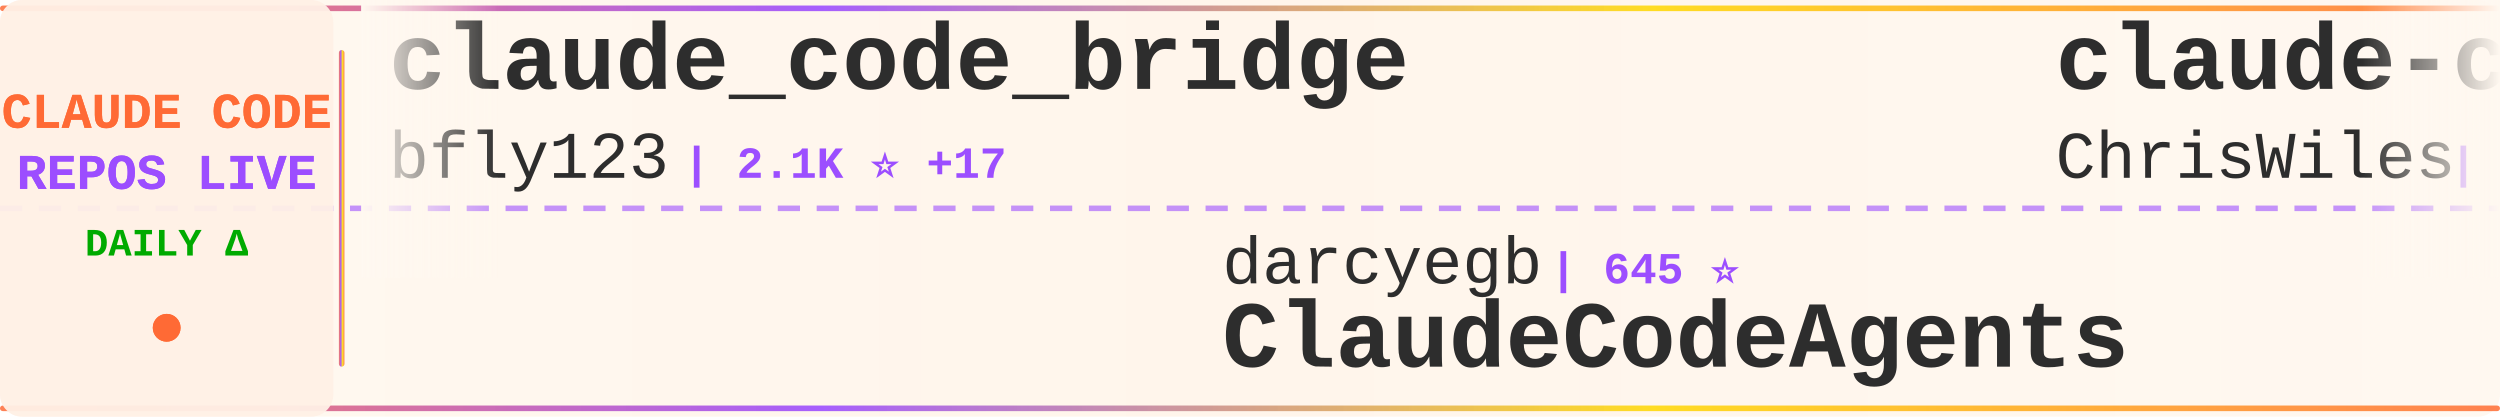
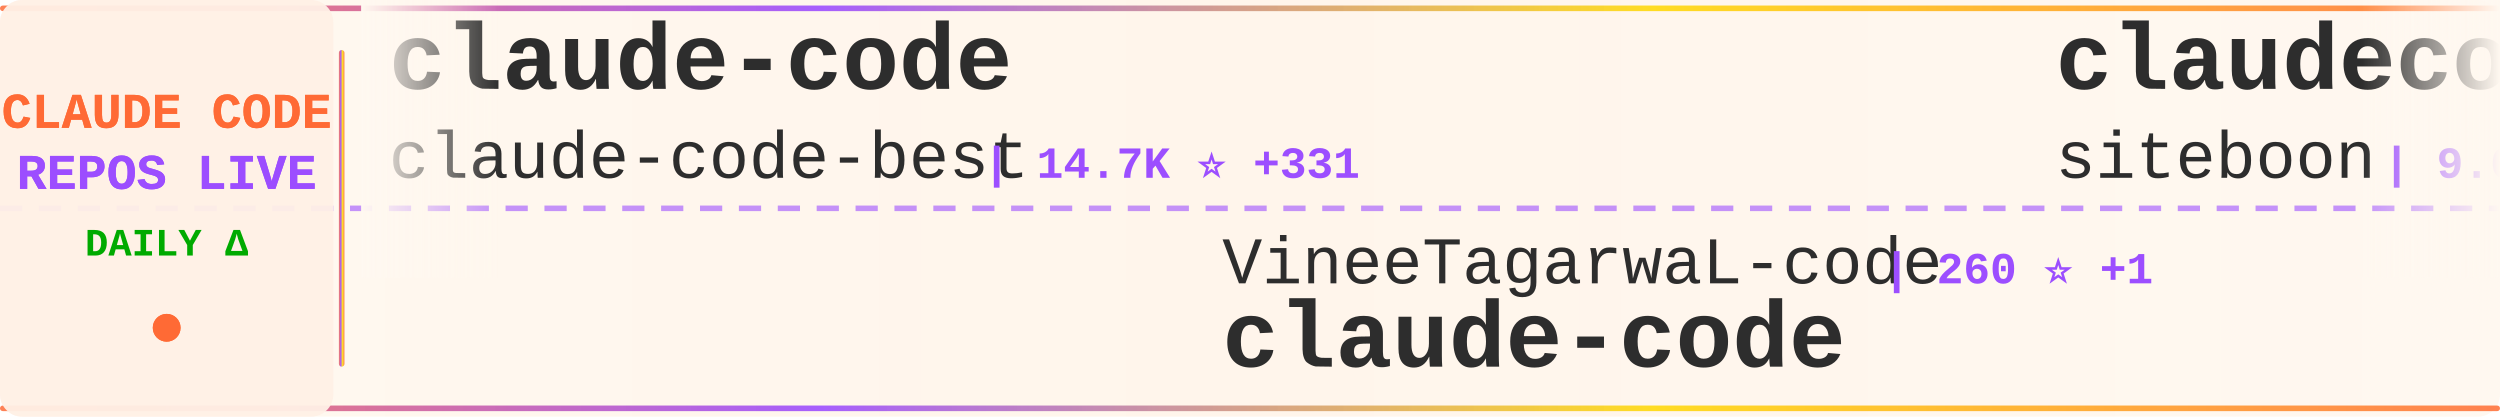
<svg xmlns="http://www.w3.org/2000/svg" width="900" height="150">
  <defs>
    <linearGradient id="tickerBg" x1="0%" y1="0%" x2="100%" y2="0%">
      <stop offset="0%" style="stop-color:#fff8f0;stop-opacity:0.98" />
      <stop offset="50%" style="stop-color:#fff5eb;stop-opacity:1" />
      <stop offset="100%" style="stop-color:#fff8f0;stop-opacity:0.98" />
    </linearGradient>
    <linearGradient id="borderGrad" x1="0%" y1="0%" x2="100%" y2="0%">
      <stop offset="0%" style="stop-color:#FF6B35;stop-opacity:0.85">
        <animate attributeName="stop-opacity" values="0.85;1;0.85" dur="2s" repeatCount="indefinite" />
      </stop>
      <stop offset="33%" style="stop-color:#9C4EFF;stop-opacity:0.9">
        <animate attributeName="stop-opacity" values="0.9;1;0.9" dur="2.2s" repeatCount="indefinite" />
      </stop>
      <stop offset="66%" style="stop-color:#FFD700;stop-opacity:0.85">
        <animate attributeName="stop-opacity" values="0.85;1;0.85" dur="1.8s" repeatCount="indefinite" />
      </stop>
      <stop offset="100%" style="stop-color:#FF6B35;stop-opacity:0.85">
        <animate attributeName="stop-opacity" values="0.85;1;0.85" dur="2s" repeatCount="indefinite" />
      </stop>
    </linearGradient>
    <filter id="textGlow">
      <feGaussianBlur stdDeviation="0.15" result="coloredBlur" />
      <feMerge>
        <feMergeNode in="coloredBlur" />
        <feMergeNode in="SourceGraphic" />
      </feMerge>
    </filter>
    <filter id="metricGlow">
      <feGaussianBlur stdDeviation="0.2" result="coloredBlur" />
      <feMerge>
        <feMergeNode in="coloredBlur" />
        <feMergeNode in="SourceGraphic" />
      </feMerge>
    </filter>
    <linearGradient id="leftFade" x1="0%" y1="0%" x2="100%" y2="0%">
      <stop offset="0%" style="stop-color:#fff8f0;stop-opacity:1" />
      <stop offset="100%" style="stop-color:#fff8f0;stop-opacity:0" />
    </linearGradient>
    <linearGradient id="rightFade" x1="0%" y1="0%" x2="100%" y2="0%">
      <stop offset="0%" style="stop-color:#fff8f0;stop-opacity:0" />
      <stop offset="100%" style="stop-color:#fff8f0;stop-opacity:1" />
    </linearGradient>
  </defs>
  <rect width="900" height="150" fill="url(#tickerBg)" rx="8" />
  <rect x="0" y="2" width="900" height="2" fill="url(#borderGrad)" rx="1" />
  <rect x="0" y="146" width="900" height="2" fill="url(#borderGrad)" rx="1" />
  <line x1="0" y1="75" x2="900" y2="75" stroke="#9C4EFF" stroke-width="2" stroke-dasharray="8 6" opacity="0.6" />
  <rect x="0" y="0" width="120" height="150" fill="#fff0e6" opacity="0.95" rx="8" />
  <text x="60" y="46" font-family="'Courier New', monospace" font-size="18" font-weight="bold" fill="#FF6B35" text-anchor="middle" filter="url(#textGlow)">
    CLAUDE CODE
  </text>
  <text x="60" y="68" font-family="'Courier New', monospace" font-size="18" font-weight="bold" fill="#9C4EFF" text-anchor="middle" filter="url(#textGlow)">
    REPOS LIVE
  </text>
  <text x="60" y="92" font-family="'Courier New', monospace" font-size="14" font-weight="bold" fill="#00aa00" text-anchor="middle">
    DAILY Δ
  </text>
  <circle cx="60" cy="118" r="5" fill="#FF6B35" filter="url(#metricGlow)">
    <animate attributeName="r" values="4;6;4" dur="1.5s" repeatCount="indefinite" />
    <animate attributeName="opacity" values="0.6;1;0.6" dur="1.5s" repeatCount="indefinite" />
  </circle>
  <rect x="122" y="18" width="2" height="114" fill="url(#borderGrad)" rx="1" />
  <clipPath id="tickerClip">
    <rect x="130" y="0" width="770" height="150" />
  </clipPath>
  <g clip-path="url(#tickerClip)">
    <g id="tickerItems">
      <animateTransform attributeName="transform" attributeType="XML" type="translate" from="0 0" to="-3000 0" dur="54s" repeatCount="indefinite" />
      <g transform="translate(0, 0)">
-         <text x="140" y="32" font-family="'Courier New', monospace" font-size="34" font-weight="bold" fill="#2d2d2d">claude_code_bridge</text>
-         <text x="140" y="64" font-family="'Courier New', monospace" font-size="24" font-weight="normal" fill="#2d2d2d" opacity="1.0">bfly123</text>
-         <text x="246" y="64" font-family="'Courier New', monospace" font-size="16" font-weight="bold" fill="#9C4EFF"> | 2.1K ⭐ +17</text>
+         <text x="140" y="32" font-family="'Courier New', monospace" font-size="34" font-weight="bold" fill="#2d2d2d">claude-code</text>
+         <text x="140" y="64" font-family="'Courier New', monospace" font-size="24" font-weight="normal" fill="#2d2d2d" opacity="1.0">claude-code-best</text>
+         <text x="354" y="64" font-family="'Courier New', monospace" font-size="16" font-weight="bold" fill="#9C4EFF"> | 14.7K ⭐ +331</text>
      </g>
      <g transform="translate(300, 0)">
-         <text x="140" y="102" font-family="'Courier New', monospace" font-size="24" font-weight="normal" fill="#2d2d2d" opacity="1.0">darcyegb</text>
-         <text x="258" y="102" font-family="'Courier New', monospace" font-size="16" font-weight="bold" fill="#9C4EFF"> | 645 ⭐</text>
-         <text x="140" y="132" font-family="'Courier New', monospace" font-size="34" font-weight="bold" fill="#2d2d2d">ClaudeCodeAgents</text>
+         <text x="140" y="102" font-family="'Courier New', monospace" font-size="24" font-weight="normal" fill="#2d2d2d" opacity="1.0">VineeTagarwaL-code</text>
+         <text x="378" y="102" font-family="'Courier New', monospace" font-size="16" font-weight="bold" fill="#9C4EFF"> | 260 ⭐ +1</text>
+         <text x="140" y="132" font-family="'Courier New', monospace" font-size="34" font-weight="bold" fill="#2d2d2d">claude-code</text>
      </g>
      <g transform="translate(600, 0)">
-         <text x="140" y="32" font-family="'Courier New', monospace" font-size="34" font-weight="bold" fill="#2d2d2d">claude-code-showcase</text>
-         <text x="140" y="64" font-family="'Courier New', monospace" font-size="24" font-weight="normal" fill="#2d2d2d" opacity="1.0">ChrisWiles</text>
-         <text x="282" y="64" font-family="'Courier New', monospace" font-size="16" font-weight="bold" fill="#9C4EFF"> | 5.7K ⭐ +7</text>
+         <text x="140" y="32" font-family="'Courier New', monospace" font-size="34" font-weight="bold" fill="#2d2d2d">claudecodeui</text>
+         <text x="140" y="64" font-family="'Courier New', monospace" font-size="24" font-weight="normal" fill="#2d2d2d" opacity="1.0">siteboon</text>
+         <text x="258" y="64" font-family="'Courier New', monospace" font-size="16" font-weight="bold" fill="#9C4EFF"> | 9.6K ⭐ +36</text>
      </g>
      <g transform="translate(900, 0)">
-         <text x="140" y="102" font-family="'Courier New', monospace" font-size="24" font-weight="normal" fill="#2d2d2d" opacity="1.0">AprilNEA</text>
-         <text x="258" y="102" font-family="'Courier New', monospace" font-size="16" font-weight="bold" fill="#9C4EFF"> | 365 ⭐ +5</text>
-         <text x="140" y="132" font-family="'Courier New', monospace" font-size="34" font-weight="bold" fill="#2d2d2d">claude-code-source</text>
+         <text x="140" y="102" font-family="'Courier New', monospace" font-size="24" font-weight="normal" fill="#2d2d2d" opacity="1.0">diet103</text>
+         <text x="246" y="102" font-family="'Courier New', monospace" font-size="16" font-weight="bold" fill="#9C4EFF"> | 9.4K ⭐ +7</text>
+         <text x="140" y="132" font-family="'Courier New', monospace" font-size="34" font-weight="bold" fill="#2d2d2d">claude-code-infrastructu...</text>
      </g>
      <g transform="translate(1200, 0)">
-         <text x="140" y="32" font-family="'Courier New', monospace" font-size="34" font-weight="bold" fill="#2d2d2d">CLIProxyAPI</text>
-         <text x="140" y="64" font-family="'Courier New', monospace" font-size="24" font-weight="normal" fill="#2d2d2d" opacity="1.0">router-for-me</text>
-         <text x="318" y="64" font-family="'Courier New', monospace" font-size="16" font-weight="bold" fill="#9C4EFF"> | 23.9K ⭐ +298</text>
+         <text x="140" y="32" font-family="'Courier New', monospace" font-size="34" font-weight="bold" fill="#2d2d2d">claude-code-webui</text>
+         <text x="140" y="64" font-family="'Courier New', monospace" font-size="24" font-weight="normal" fill="#2d2d2d" opacity="1.0">sugyan</text>
+         <text x="234" y="64" font-family="'Courier New', monospace" font-size="16" font-weight="bold" fill="#9C4EFF"> | 1.0K ⭐ +3</text>
      </g>
      <g transform="translate(1500, 0)">
-         <text x="140" y="102" font-family="'Courier New', monospace" font-size="24" font-weight="normal" fill="#2d2d2d" opacity="1.0">1rgs</text>
-         <text x="210" y="102" font-family="'Courier New', monospace" font-size="16" font-weight="bold" fill="#9C4EFF"> | 3.4K ⭐ +9</text>
-         <text x="140" y="132" font-family="'Courier New', monospace" font-size="34" font-weight="bold" fill="#2d2d2d">claude-code-proxy</text>
+         <text x="140" y="102" font-family="'Courier New', monospace" font-size="24" font-weight="normal" fill="#2d2d2d" opacity="1.0">ChrisWiles</text>
+         <text x="282" y="102" font-family="'Courier New', monospace" font-size="16" font-weight="bold" fill="#9C4EFF"> | 5.7K ⭐ +3</text>
+         <text x="140" y="132" font-family="'Courier New', monospace" font-size="34" font-weight="bold" fill="#2d2d2d">claude-code-showcase</text>
      </g>
      <g transform="translate(1800, 0)">
-         <text x="140" y="32" font-family="'Courier New', monospace" font-size="34" font-weight="bold" fill="#2d2d2d">claude-code</text>
-         <text x="140" y="64" font-family="'Courier New', monospace" font-size="24" font-weight="normal" fill="#2d2d2d" opacity="1.0">claude-code-best</text>
-         <text x="354" y="64" font-family="'Courier New', monospace" font-size="16" font-weight="bold" fill="#9C4EFF"> | 14.6K ⭐ +418</text>
+         <text x="140" y="32" font-family="'Courier New', monospace" font-size="34" font-weight="bold" fill="#2d2d2d">claude-code-proxy</text>
+         <text x="140" y="64" font-family="'Courier New', monospace" font-size="24" font-weight="normal" fill="#2d2d2d" opacity="1.0">fuergaosi233</text>
+         <text x="306" y="64" font-family="'Courier New', monospace" font-size="16" font-weight="bold" fill="#9C4EFF"> | 2.4K ⭐ +9</text>
      </g>
      <g transform="translate(2100, 0)">
-         <text x="140" y="102" font-family="'Courier New', monospace" font-size="24" font-weight="normal" fill="#2d2d2d" opacity="1.0">yasasbanukaofficial</text>
-         <text x="390" y="102" font-family="'Courier New', monospace" font-size="16" font-weight="bold" fill="#9C4EFF"> | 1.9K ⭐ +148</text>
+         <text x="140" y="102" font-family="'Courier New', monospace" font-size="24" font-weight="normal" fill="#2d2d2d" opacity="1.0">isboyjc</text>
+         <text x="246" y="102" font-family="'Courier New', monospace" font-size="16" font-weight="bold" fill="#9C4EFF"> | 135 ⭐ +6</text>
        <text x="140" y="132" font-family="'Courier New', monospace" font-size="34" font-weight="bold" fill="#2d2d2d">claude-code</text>
      </g>
      <g transform="translate(2400, 0)">
-         <text x="140" y="32" font-family="'Courier New', monospace" font-size="34" font-weight="bold" fill="#2d2d2d">claude-code-telegram</text>
-         <text x="140" y="64" font-family="'Courier New', monospace" font-size="24" font-weight="normal" fill="#2d2d2d" opacity="1.0">RichardAtCT</text>
-         <text x="294" y="64" font-family="'Courier New', monospace" font-size="16" font-weight="bold" fill="#9C4EFF"> | 2.4K ⭐ +10</text>
+         <text x="140" y="32" font-family="'Courier New', monospace" font-size="34" font-weight="bold" fill="#2d2d2d">Auto-claude-code-researc...</text>
+         <text x="140" y="64" font-family="'Courier New', monospace" font-size="24" font-weight="normal" fill="#2d2d2d" opacity="1.0">wanshuiyin</text>
+         <text x="282" y="64" font-family="'Courier New', monospace" font-size="16" font-weight="bold" fill="#9C4EFF"> | 5.8K ⭐ +106</text>
      </g>
      <g transform="translate(2700, 0)">
-         <text x="140" y="102" font-family="'Courier New', monospace" font-size="24" font-weight="normal" fill="#2d2d2d" opacity="1.0">Pimzino</text>
-         <text x="246" y="102" font-family="'Courier New', monospace" font-size="16" font-weight="bold" fill="#9C4EFF"> | 3.6K ⭐ +11</text>
-         <text x="140" y="132" font-family="'Courier New', monospace" font-size="34" font-weight="bold" fill="#2d2d2d">claude-code-spec-workflo...</text>
+         <text x="140" y="102" font-family="'Courier New', monospace" font-size="24" font-weight="normal" fill="#2d2d2d" opacity="1.0">ghuntley</text>
+         <text x="258" y="102" font-family="'Courier New', monospace" font-size="16" font-weight="bold" fill="#9C4EFF"> | 968 ⭐ +3</text>
+         <text x="140" y="132" font-family="'Courier New', monospace" font-size="34" font-weight="bold" fill="#2d2d2d">claude-code-source-code-...</text>
      </g>
      <g transform="translate(3000, 0)">
-         <text x="140" y="32" font-family="'Courier New', monospace" font-size="34" font-weight="bold" fill="#2d2d2d">claude_code_bridge</text>
-         <text x="140" y="64" font-family="'Courier New', monospace" font-size="24" font-weight="normal" fill="#2d2d2d" opacity="1.0">bfly123</text>
-         <text x="246" y="64" font-family="'Courier New', monospace" font-size="16" font-weight="bold" fill="#9C4EFF"> | 2.1K ⭐ +17</text>
+         <text x="140" y="32" font-family="'Courier New', monospace" font-size="34" font-weight="bold" fill="#2d2d2d">claude-code</text>
+         <text x="140" y="64" font-family="'Courier New', monospace" font-size="24" font-weight="normal" fill="#2d2d2d" opacity="1.0">claude-code-best</text>
+         <text x="354" y="64" font-family="'Courier New', monospace" font-size="16" font-weight="bold" fill="#9C4EFF"> | 14.7K ⭐ +331</text>
      </g>
      <g transform="translate(3300, 0)">
-         <text x="140" y="102" font-family="'Courier New', monospace" font-size="24" font-weight="normal" fill="#2d2d2d" opacity="1.0">darcyegb</text>
-         <text x="258" y="102" font-family="'Courier New', monospace" font-size="16" font-weight="bold" fill="#9C4EFF"> | 645 ⭐</text>
-         <text x="140" y="132" font-family="'Courier New', monospace" font-size="34" font-weight="bold" fill="#2d2d2d">ClaudeCodeAgents</text>
+         <text x="140" y="102" font-family="'Courier New', monospace" font-size="24" font-weight="normal" fill="#2d2d2d" opacity="1.0">VineeTagarwaL-code</text>
+         <text x="378" y="102" font-family="'Courier New', monospace" font-size="16" font-weight="bold" fill="#9C4EFF"> | 260 ⭐ +1</text>
+         <text x="140" y="132" font-family="'Courier New', monospace" font-size="34" font-weight="bold" fill="#2d2d2d">claude-code</text>
      </g>
      <g transform="translate(3600, 0)">
-         <text x="140" y="32" font-family="'Courier New', monospace" font-size="34" font-weight="bold" fill="#2d2d2d">claude-code-showcase</text>
-         <text x="140" y="64" font-family="'Courier New', monospace" font-size="24" font-weight="normal" fill="#2d2d2d" opacity="1.0">ChrisWiles</text>
-         <text x="282" y="64" font-family="'Courier New', monospace" font-size="16" font-weight="bold" fill="#9C4EFF"> | 5.7K ⭐ +7</text>
+         <text x="140" y="32" font-family="'Courier New', monospace" font-size="34" font-weight="bold" fill="#2d2d2d">claudecodeui</text>
+         <text x="140" y="64" font-family="'Courier New', monospace" font-size="24" font-weight="normal" fill="#2d2d2d" opacity="1.0">siteboon</text>
+         <text x="258" y="64" font-family="'Courier New', monospace" font-size="16" font-weight="bold" fill="#9C4EFF"> | 9.6K ⭐ +36</text>
      </g>
      <g transform="translate(3900, 0)">
-         <text x="140" y="102" font-family="'Courier New', monospace" font-size="24" font-weight="normal" fill="#2d2d2d" opacity="1.0">AprilNEA</text>
-         <text x="258" y="102" font-family="'Courier New', monospace" font-size="16" font-weight="bold" fill="#9C4EFF"> | 365 ⭐ +5</text>
-         <text x="140" y="132" font-family="'Courier New', monospace" font-size="34" font-weight="bold" fill="#2d2d2d">claude-code-source</text>
+         <text x="140" y="102" font-family="'Courier New', monospace" font-size="24" font-weight="normal" fill="#2d2d2d" opacity="1.0">diet103</text>
+         <text x="246" y="102" font-family="'Courier New', monospace" font-size="16" font-weight="bold" fill="#9C4EFF"> | 9.4K ⭐ +7</text>
+         <text x="140" y="132" font-family="'Courier New', monospace" font-size="34" font-weight="bold" fill="#2d2d2d">claude-code-infrastructu...</text>
      </g>
    </g>
  </g>
  <rect x="130" y="0" width="50" height="100" fill="url(#leftFade)" />
  <rect x="850" y="0" width="50" height="100" fill="url(#rightFade)" />
</svg>
